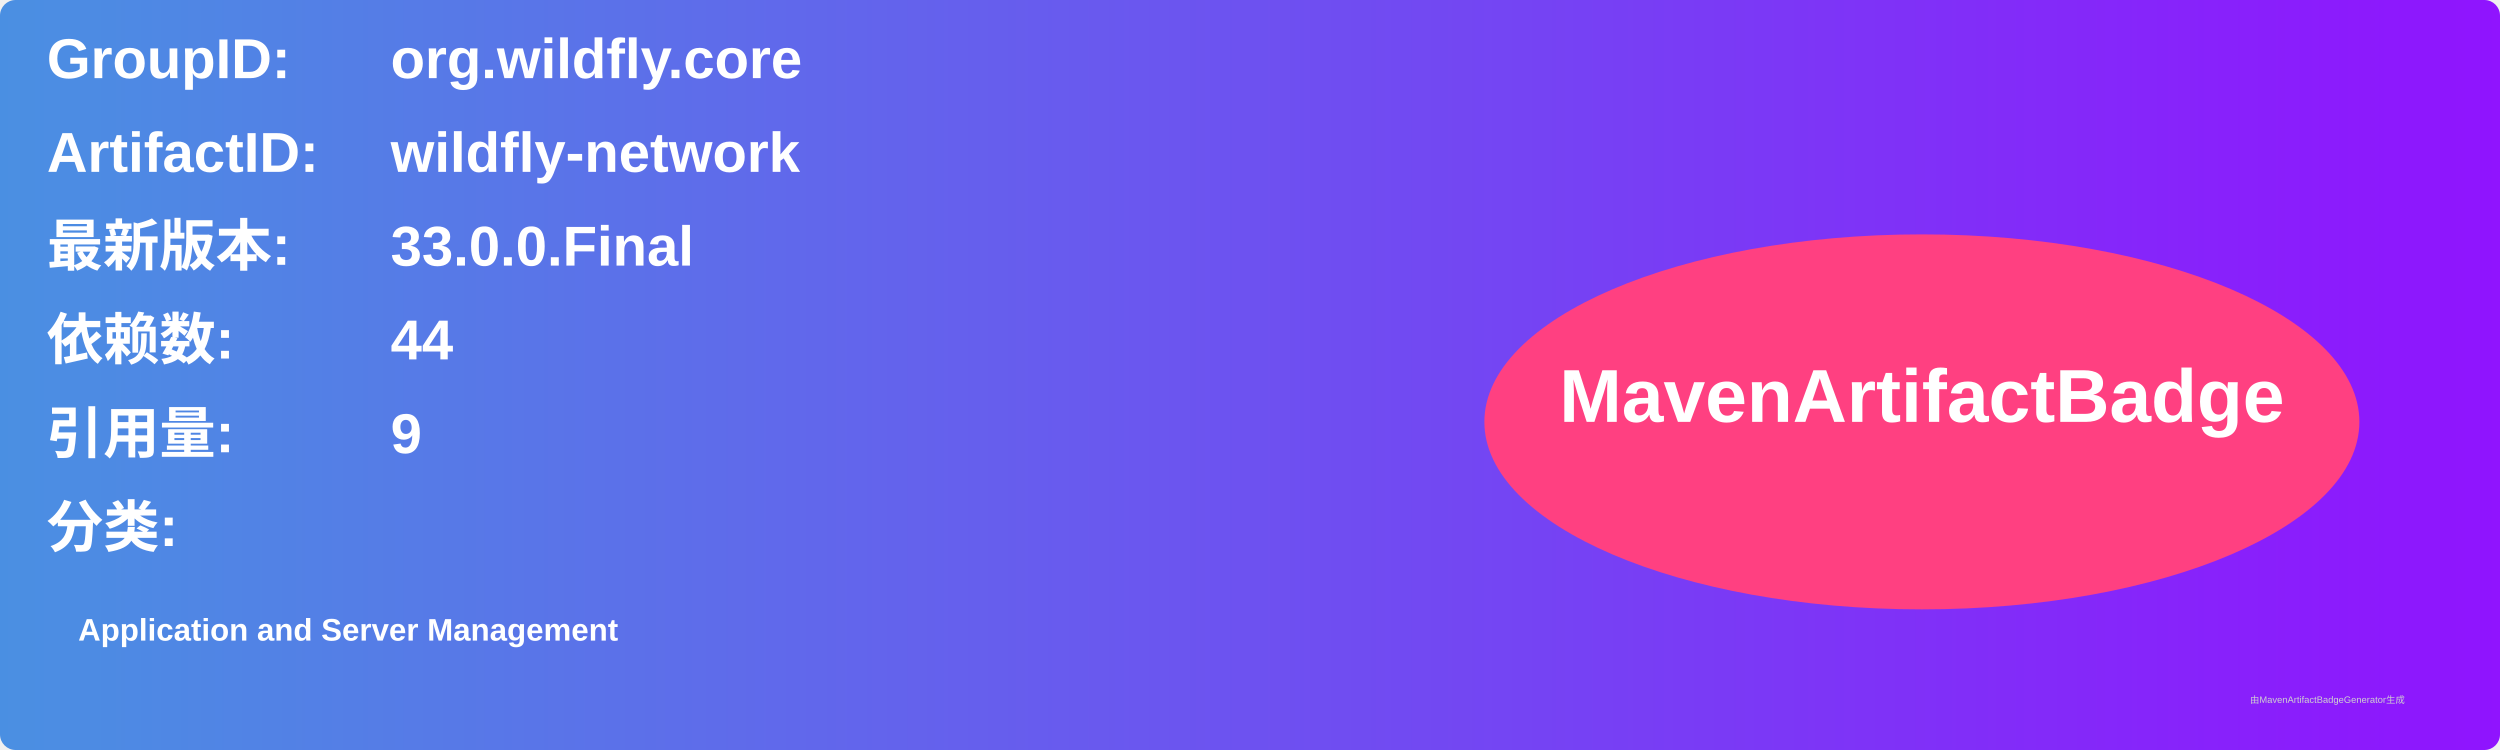
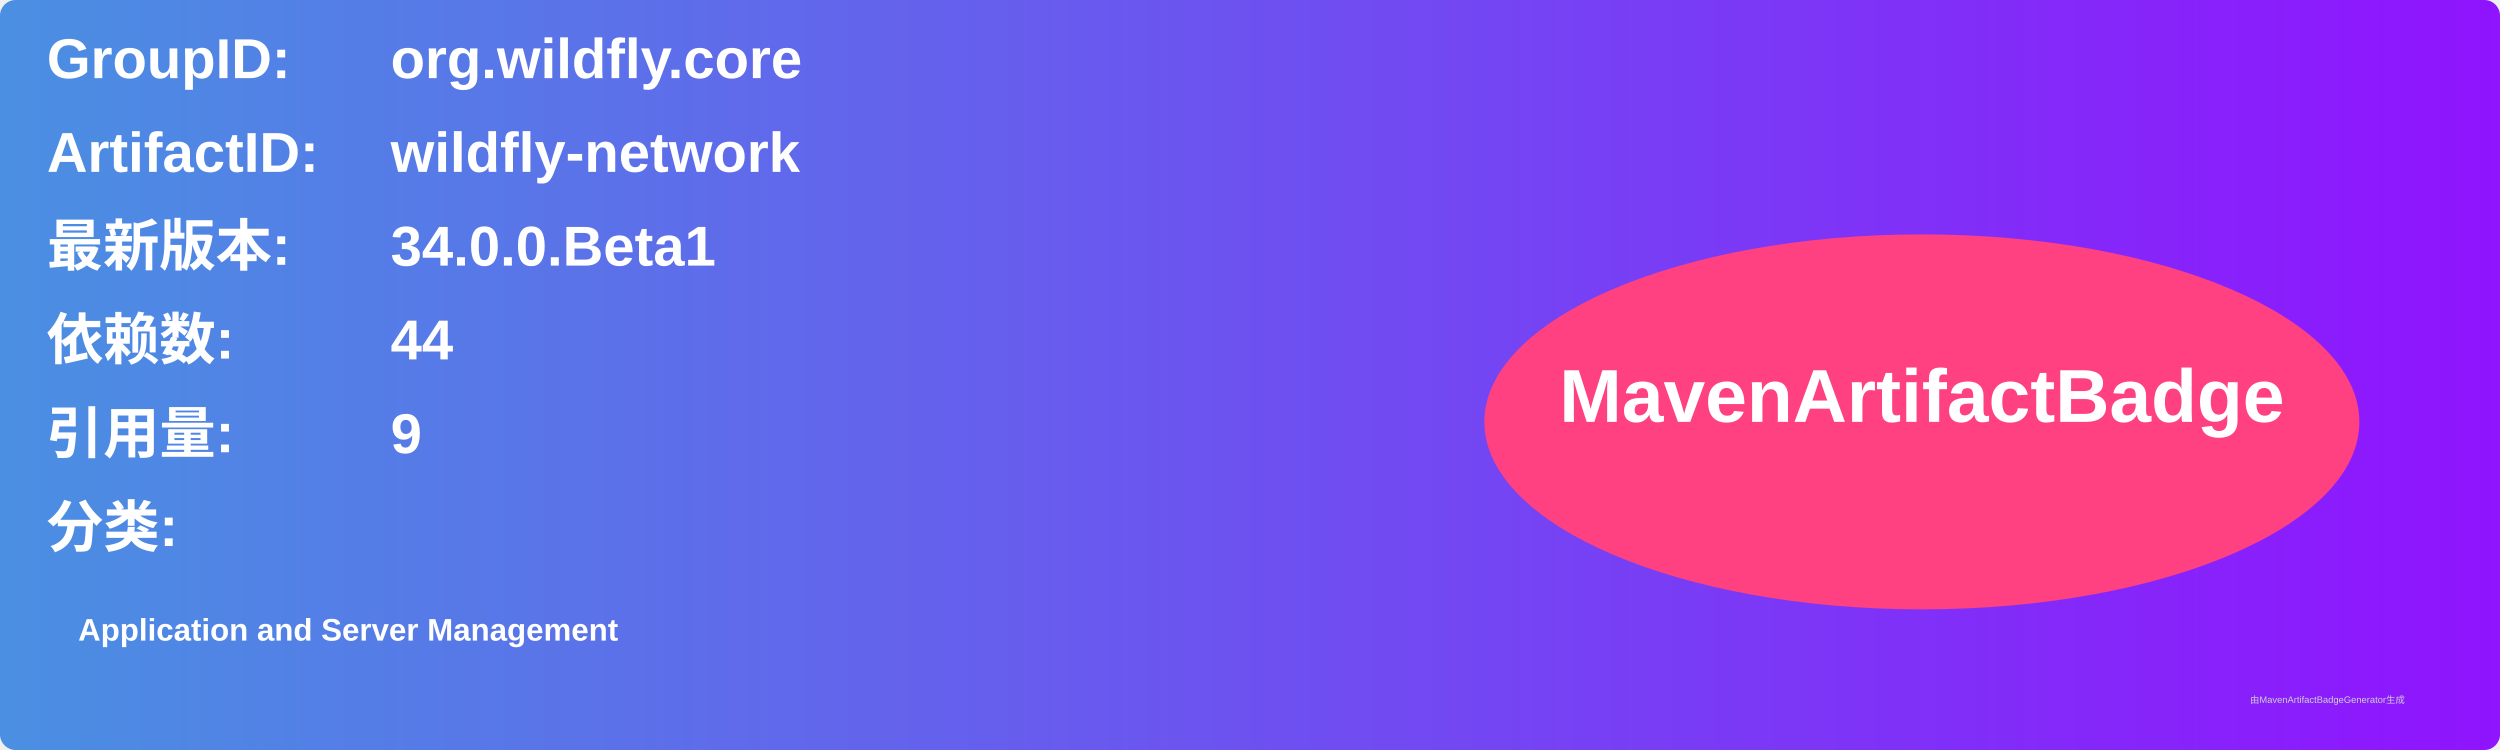
<svg xmlns="http://www.w3.org/2000/svg" width="800" height="240" viewBox="0 0 800 240">
  <linearGradient id="grad" x1="0%" y1="0%" x2="100%" y2="0%">
    <stop offset="0%" stop-color="#4a90e2" />
    <stop offset="100%" stop-color="#9013fe" />
  </linearGradient>
  <rect width="100%" height="100%" rx="5" ry="5" fill="url(#grad)" />
  <g transform="translate(15, 15)">
    <text x="0" y="10" font-family="Arial" font-size="18" fill="white" font-weight="bold" width="260">GroupID:</text>
    <text x="110" y="10" font-family="Arial" font-size="18" fill="white" font-weight="bold" width="460">org.wildfly.core</text>
    <text x="0" y="40" font-family="Arial" font-size="18" fill="white" font-weight="bold" width="260">ArtifactID:</text>
    <text x="110" y="40" font-family="Arial" font-size="18" fill="white" font-weight="bold" width="460">wildfly-network</text>
    <text x="0" y="70" font-family="Arial" font-size="18" fill="white" font-weight="bold">最新版本:</text>
    <text x="110" y="70" font-family="Arial" font-size="18" fill="white" font-weight="bold">
-       <tspan font-weight="bold">33.0.0.Final</tspan>
+       <tspan font-weight="bold">34.0.0.Beta1</tspan>
    </text>
    <text x="0" y="100" font-family="Arial" font-size="18" fill="white" font-weight="bold">依赖数: </text>
    <text x="110" y="100" font-family="Arial" font-size="18" fill="white">
      <tspan font-weight="bold">44</tspan>
    </text>
    <text x="0" y="130" font-family="Arial" font-size="18" fill="white" font-weight="bold">引用量: </text>
    <text x="110" y="130" font-family="Arial" font-size="18" fill="white">
      <tspan font-weight="bold">9</tspan>
    </text>
    <text x="0" y="160" font-family="Arial" font-size="18" fill="white" font-weight="bold">分类:</text>
    <text x="10" y="190" font-family="Arial" font-size="10" fill="white">
      <tspan font-weight="bold">Application and Server Management</tspan>
    </text>
    <ellipse cx="600" cy="120" rx="140" ry="60" fill="#ff4081" />
    <text x="600" y="120" text-anchor="middle" font-family="Arial" font-size="24" fill="white" font-weight="bold">MavenArtifactBadge</text>
  </g>
  <text x="720" y="225" font-family="Arial" font-size="3" fill="#d0d0d0">由MavenArtifactBadgeGenerator生成</text>
</svg>
